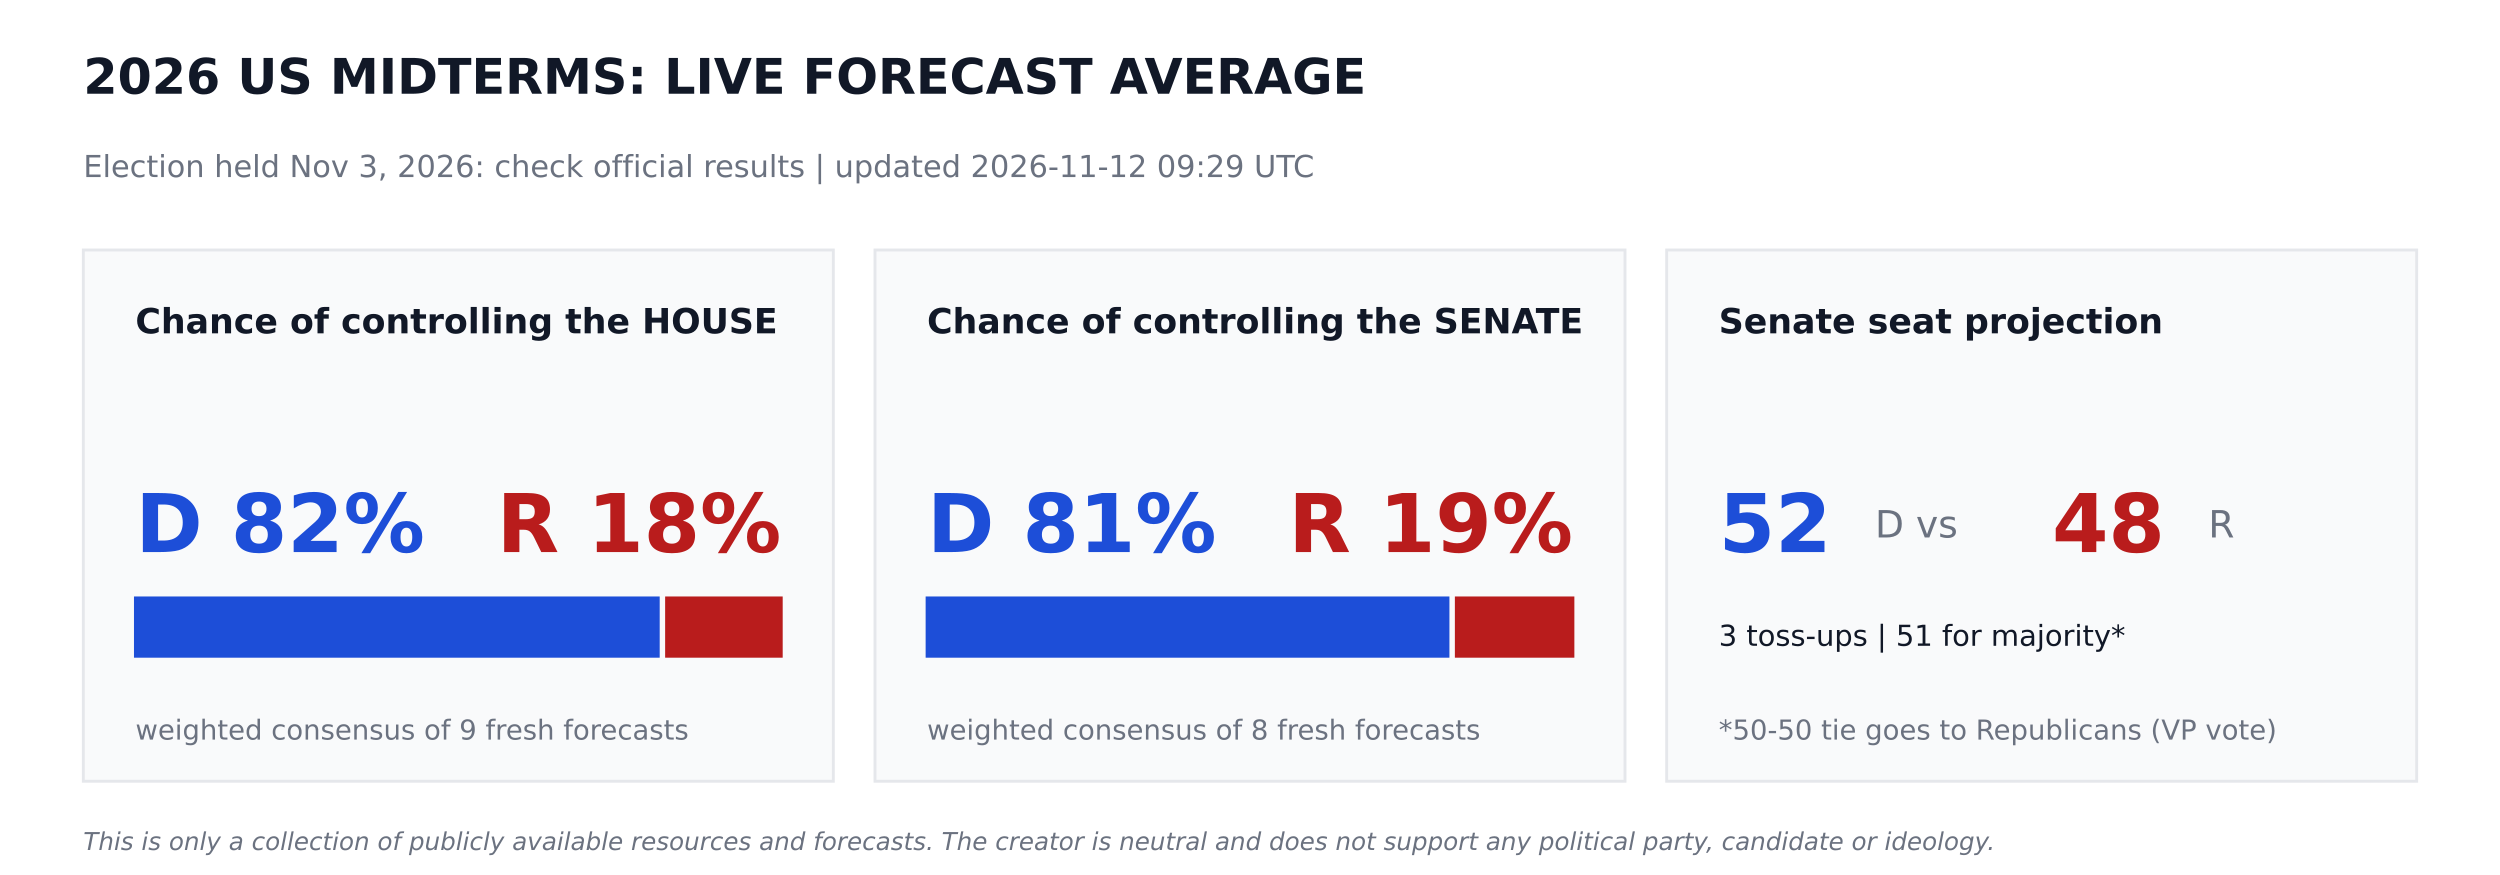
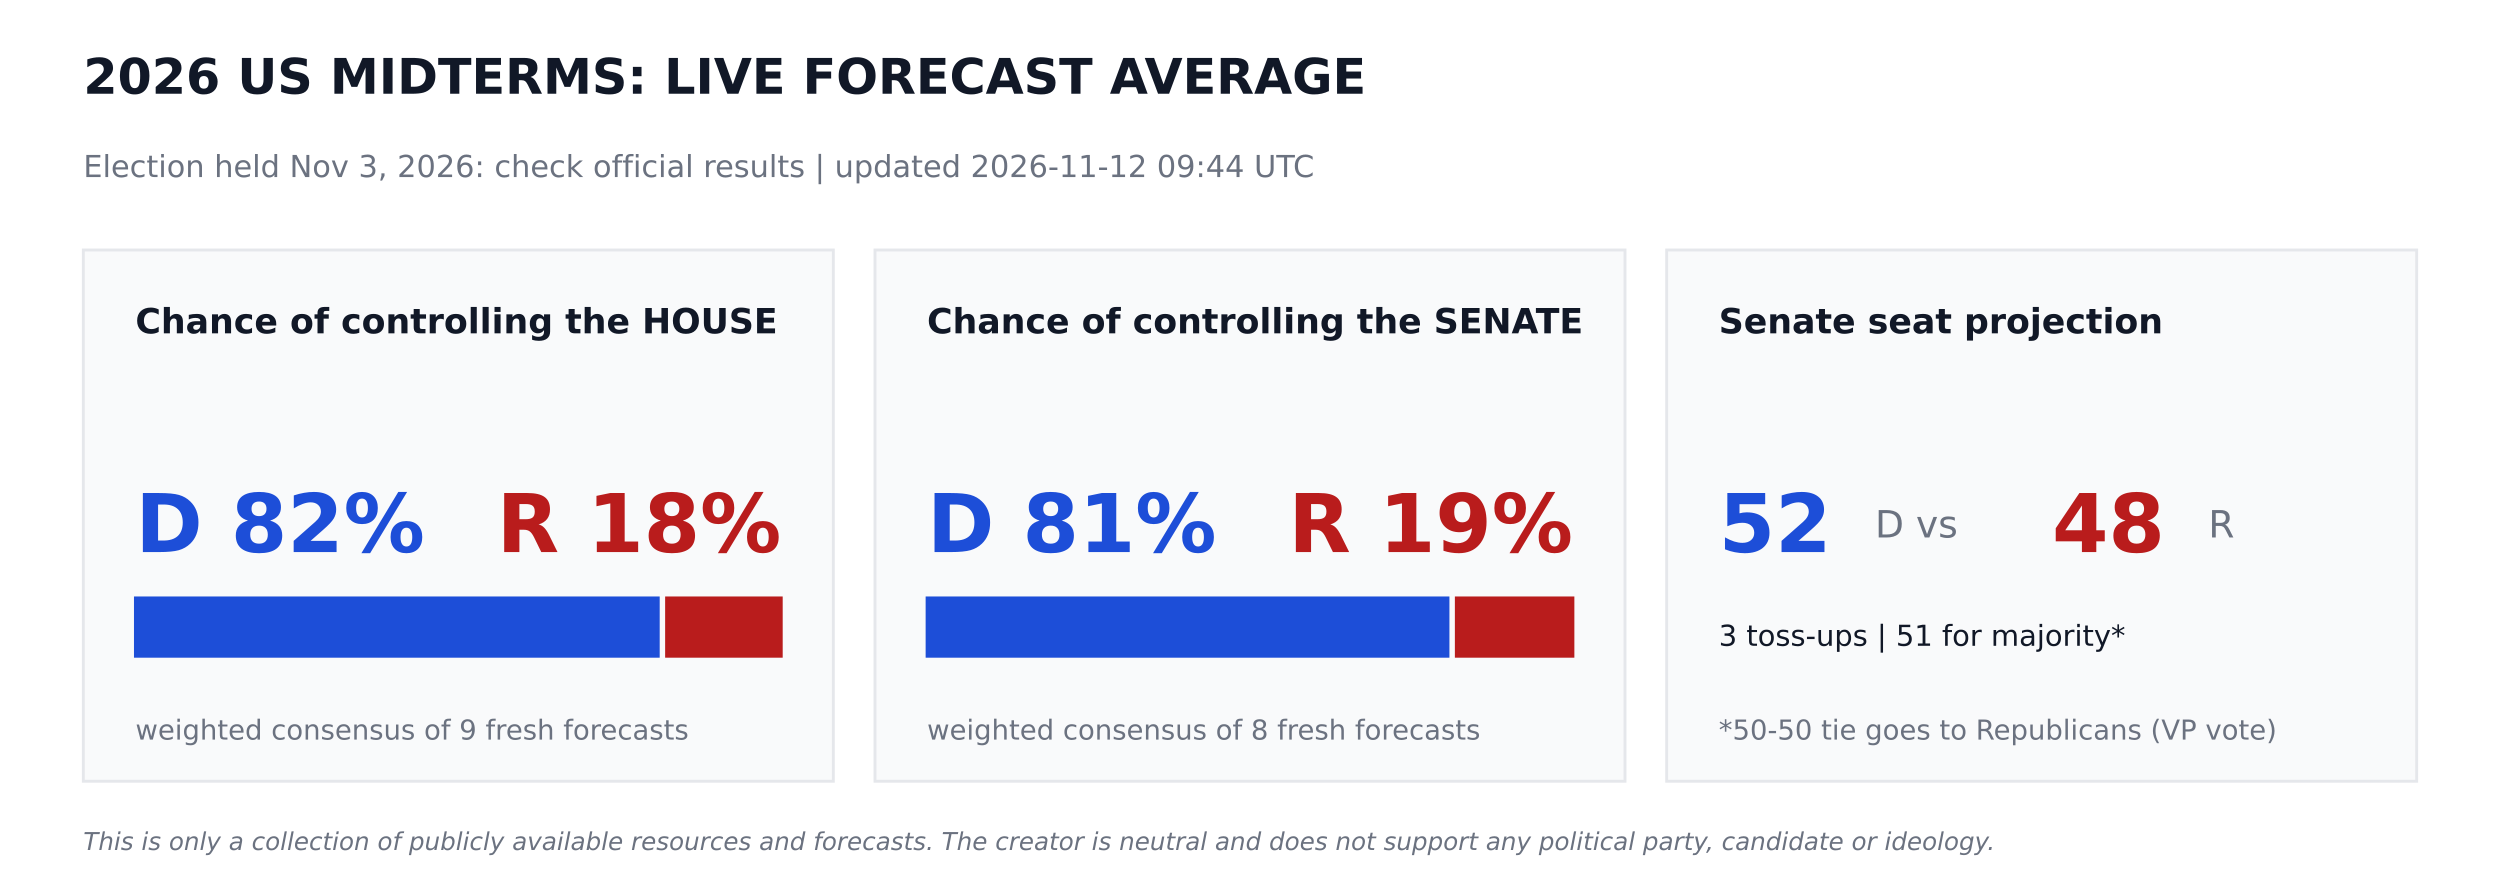
<svg xmlns="http://www.w3.org/2000/svg" width="864pt" height="302.4pt" viewBox="0 0 864 302.4" version="1.1">
  <defs>
    <style type="text/css">*{stroke-linejoin: round; stroke-linecap: butt}</style>
  </defs>
  <g id="figure_1">
    <g id="patch_1">
      <path d="M 0 302.4  L 864 302.4  L 864 0  L 0 0  z " style="fill: #ffffff" />
    </g>
    <g id="axes_1">
      <g id="patch_2">
-         <path d="M 28.8 270  L 288 270  L 288 86.4  L 28.8 86.4  z " clip-path="url(#p16bf0262bd)" style="fill: #f9fafb; stroke: #e5e7eb; stroke-linejoin: miter" />
+         <path d="M 28.8 270  L 288 270  L 288 86.4  L 28.8 86.4  z " clip-path="url(#pcba7e267ec)" style="fill: #f9fafb; stroke: #e5e7eb; stroke-linejoin: miter" />
      </g>
      <g id="patch_3">
-         <path d="M 46.8 226.8  L 227.491 226.8  L 227.491 206.64  L 46.8 206.64  z " clip-path="url(#p16bf0262bd)" style="fill: #1d4ed8; stroke: #1d4ed8; stroke-linejoin: miter" />
+         <path d="M 46.8 226.8  L 227.491 226.8  L 227.491 206.64  L 46.8 206.64  z " clip-path="url(#pcba7e267ec)" style="fill: #1d4ed8; stroke: #1d4ed8; stroke-linejoin: miter" />
      </g>
      <g id="patch_4">
-         <path d="M 230.371 226.8  L 270 226.8  L 270 206.64  L 230.371 206.64  z " clip-path="url(#p16bf0262bd)" style="fill: #b91c1c; stroke: #b91c1c; stroke-linejoin: miter" />
+         <path d="M 230.371 226.8  L 270 226.8  L 270 206.64  L 230.371 206.64  z " clip-path="url(#pcba7e267ec)" style="fill: #b91c1c; stroke: #b91c1c; stroke-linejoin: miter" />
      </g>
      <g id="patch_5">
-         <path d="M 302.4 270  L 561.6 270  L 561.6 86.4  L 302.4 86.4  z " clip-path="url(#p16bf0262bd)" style="fill: #f9fafb; stroke: #e5e7eb; stroke-linejoin: miter" />
+         <path d="M 302.4 270  L 561.6 270  L 561.6 86.4  L 302.4 86.4  z " clip-path="url(#pcba7e267ec)" style="fill: #f9fafb; stroke: #e5e7eb; stroke-linejoin: miter" />
      </g>
      <g id="patch_6">
-         <path d="M 320.4 226.8  L 500.422 226.8  L 500.422 206.64  L 320.4 206.64  z " clip-path="url(#p16bf0262bd)" style="fill: #1d4ed8; stroke: #1d4ed8; stroke-linejoin: miter" />
+         <path d="M 320.4 226.8  L 500.422 226.8  L 500.422 206.64  L 320.4 206.64  z " clip-path="url(#pcba7e267ec)" style="fill: #1d4ed8; stroke: #1d4ed8; stroke-linejoin: miter" />
      </g>
      <g id="patch_7">
-         <path d="M 503.302 226.8  L 543.6 226.8  L 543.6 206.64  L 503.302 206.64  z " clip-path="url(#p16bf0262bd)" style="fill: #b91c1c; stroke: #b91c1c; stroke-linejoin: miter" />
+         <path d="M 503.302 226.8  L 543.6 226.8  L 543.6 206.64  L 503.302 206.64  z " clip-path="url(#pcba7e267ec)" style="fill: #b91c1c; stroke: #b91c1c; stroke-linejoin: miter" />
      </g>
      <g id="patch_8">
-         <path d="M 576 270  L 835.2 270  L 835.2 86.4  L 576 86.4  z " clip-path="url(#p16bf0262bd)" style="fill: #f9fafb; stroke: #e5e7eb; stroke-linejoin: miter" />
+         <path d="M 576 270  L 835.2 270  L 835.2 86.4  L 576 86.4  z " clip-path="url(#pcba7e267ec)" style="fill: #f9fafb; stroke: #e5e7eb; stroke-linejoin: miter" />
      </g>
      <g id="text_1">
        <text style="font-weight: 700; font-size: 17px; font-family: 'DejaVu Sans'; text-anchor: start; fill: #111827" x="28.8" y="32.4" transform="rotate(-0 28.8 32.4)">2026 US MIDTERMS: LIVE FORECAST AVERAGE</text>
      </g>
      <g id="text_2">
-         <text style="font-size: 10.5px; font-family: 'DejaVu Sans'; text-anchor: start; fill: #6b7280" x="28.8" y="61.2" transform="rotate(-0 28.8 61.2)">Election held Nov 3, 2026: check official results   |   updated 2026-11-12 09:29 UTC</text>
+         <text style="font-size: 10.5px; font-family: 'DejaVu Sans'; text-anchor: start; fill: #6b7280" x="28.8" y="61.2" transform="rotate(-0 28.8 61.2)">Election held Nov 3, 2026: check official results   |   updated 2026-11-12 09:44 UTC</text>
      </g>
      <g id="text_3">
        <text style="font-weight: 700; font-size: 12px; font-family: 'DejaVu Sans'; text-anchor: start; fill: #111827" x="46.8" y="115.2" transform="rotate(-0 46.8 115.2)">Chance of controlling the HOUSE</text>
      </g>
      <g id="text_4">
        <text style="font-weight: 700; font-size: 28px; font-family: 'DejaVu Sans'; text-anchor: start; fill: #1d4ed8" x="46.8" y="190.8" transform="rotate(-0 46.8 190.8)">D 82%</text>
      </g>
      <g id="text_5">
        <text style="font-weight: 700; font-size: 28px; font-family: 'DejaVu Sans'; text-anchor: end; fill: #b91c1c" x="270" y="190.8" transform="rotate(-0 270 190.8)">R 18%</text>
      </g>
      <g id="text_6">
        <text style="font-size: 9.5px; font-family: 'DejaVu Sans'; text-anchor: start; fill: #6b7280" x="46.8" y="255.6" transform="rotate(-0 46.8 255.6)">weighted consensus of 9 fresh forecasts</text>
      </g>
      <g id="text_7">
        <text style="font-weight: 700; font-size: 12px; font-family: 'DejaVu Sans'; text-anchor: start; fill: #111827" x="320.4" y="115.2" transform="rotate(-0 320.4 115.2)">Chance of controlling the SENATE</text>
      </g>
      <g id="text_8">
        <text style="font-weight: 700; font-size: 28px; font-family: 'DejaVu Sans'; text-anchor: start; fill: #1d4ed8" x="320.4" y="190.8" transform="rotate(-0 320.4 190.8)">D 81%</text>
      </g>
      <g id="text_9">
        <text style="font-weight: 700; font-size: 28px; font-family: 'DejaVu Sans'; text-anchor: end; fill: #b91c1c" x="543.6" y="190.8" transform="rotate(-0 543.6 190.8)">R 19%</text>
      </g>
      <g id="text_10">
        <text style="font-size: 9.5px; font-family: 'DejaVu Sans'; text-anchor: start; fill: #6b7280" x="320.4" y="255.6" transform="rotate(-0 320.4 255.6)">weighted consensus of 8 fresh forecasts</text>
      </g>
      <g id="text_11">
        <text style="font-weight: 700; font-size: 12px; font-family: 'DejaVu Sans'; text-anchor: start; fill: #111827" x="594" y="115.2" transform="rotate(-0 594 115.2)">Senate seat projection</text>
      </g>
      <g id="text_12">
        <text style="font-weight: 700; font-size: 28px; font-family: 'DejaVu Sans'; text-anchor: start; fill: #1d4ed8" x="594" y="190.8" transform="rotate(-0 594 190.8)">52</text>
      </g>
      <g id="text_13">
        <text style="font-size: 13px; font-family: 'DejaVu Sans'; text-anchor: start; fill: #6b7280" x="648" y="185.76" transform="rotate(-0 648 185.76)">D  vs</text>
      </g>
      <g id="text_14">
        <text style="font-weight: 700; font-size: 28px; font-family: 'DejaVu Sans'; text-anchor: start; fill: #b91c1c" x="709.2" y="190.8" transform="rotate(-0 709.2 190.8)">48</text>
      </g>
      <g id="text_15">
        <text style="font-size: 13px; font-family: 'DejaVu Sans'; text-anchor: start; fill: #6b7280" x="763.2" y="185.76" transform="rotate(-0 763.2 185.76)">R</text>
      </g>
      <g id="text_16">
        <text style="font-size: 10px; font-family: 'DejaVu Sans'; text-anchor: start; fill: #111827" x="594" y="223.2" transform="rotate(-0 594 223.2)">3 toss-ups  |  51 for majority*</text>
      </g>
      <g id="text_17">
        <text style="font-size: 9.5px; font-family: 'DejaVu Sans'; text-anchor: start; fill: #6b7280" x="594" y="255.6" transform="rotate(-0 594 255.6)">*50-50 tie goes to Republicans (VP vote)</text>
      </g>
      <g id="text_18">
        <text style="font-style: italic; font-size: 8.5px; font-family: 'DejaVu Sans'; text-anchor: start; fill: #6b7280" x="28.8" y="293.76" transform="rotate(-0 28.8 293.76)">This is only a collection of publicly available resources and forecasts. The creator is neutral and does not support any political party, candidate or ideology.</text>
      </g>
    </g>
  </g>
  <defs>
-     <clipPath id="p16bf0262bd">
+     <clipPath id="pcba7e267ec">
      <rect x="0" y="0" width="864" height="302.4" />
    </clipPath>
  </defs>
</svg>
